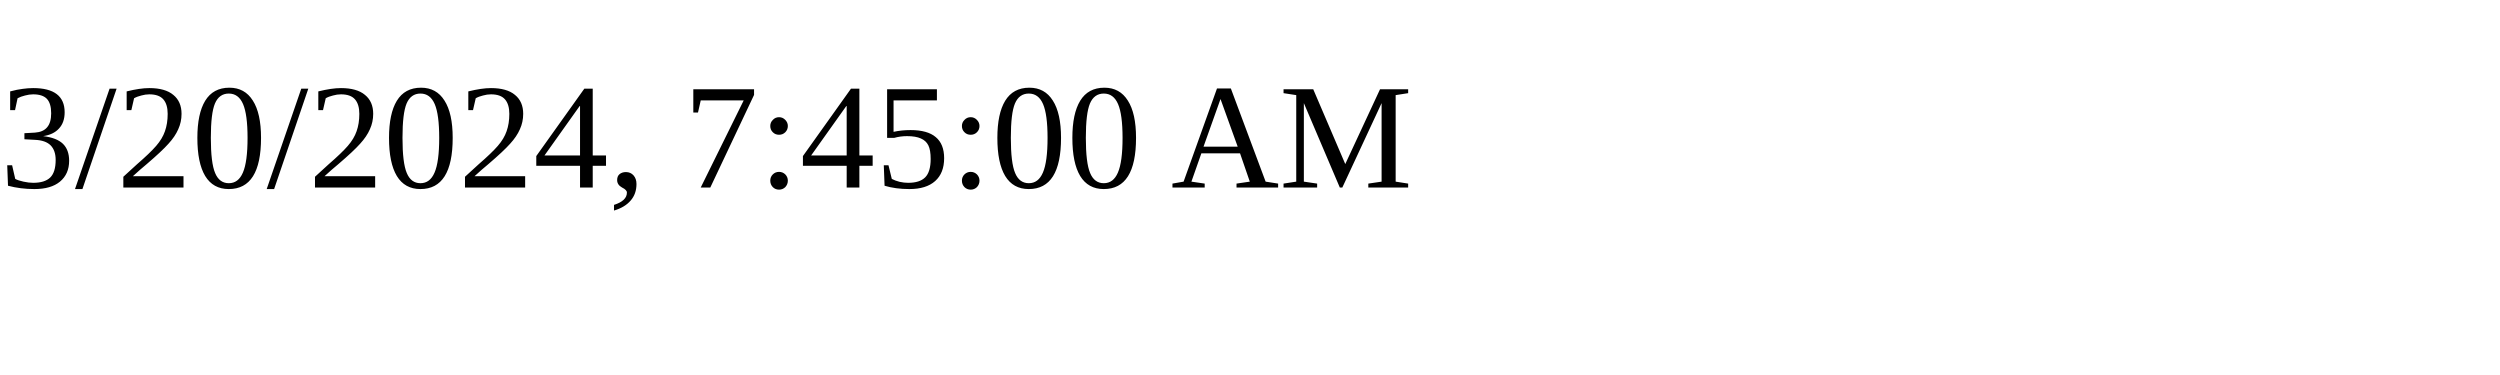
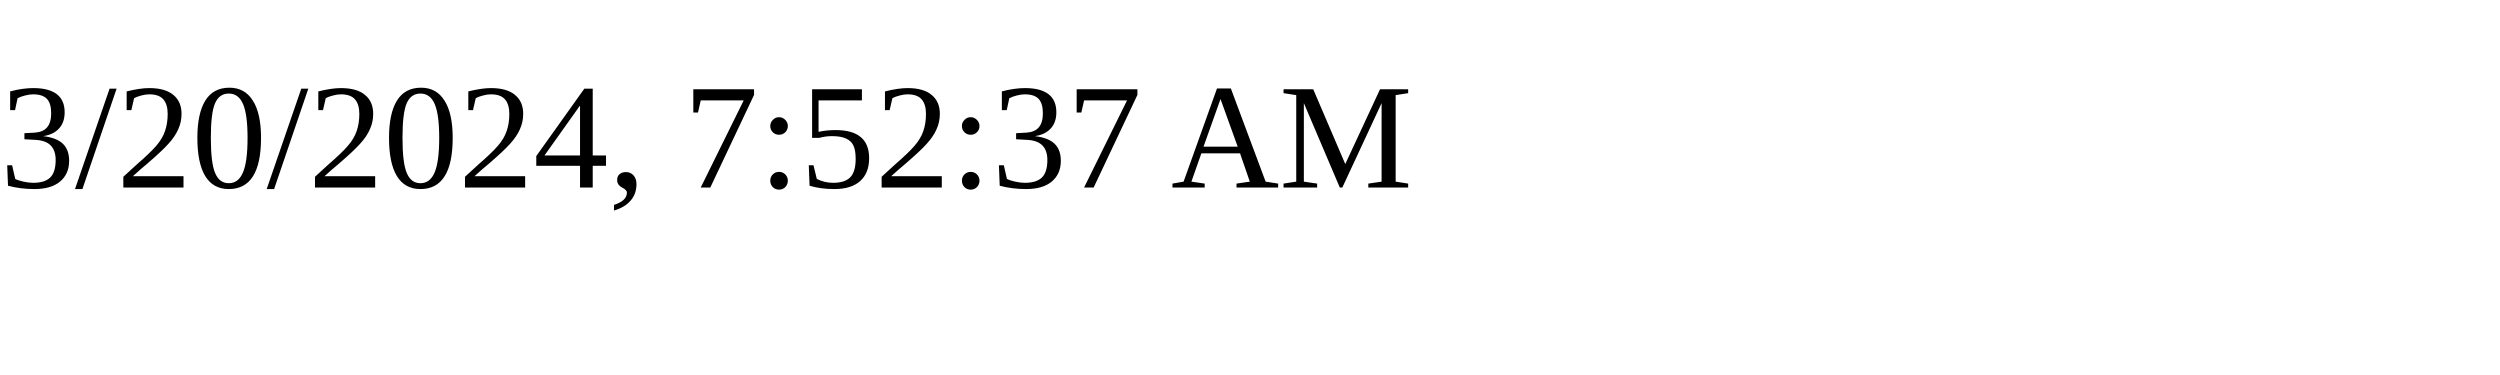
<svg xmlns="http://www.w3.org/2000/svg" height="30" width="200">
-   <text x="0" y="15">3/20/2024, 7:45:00 AM</text>
+   <text x="0" y="15">3/20/2024, 7:52:37 AM</text>
</svg>
